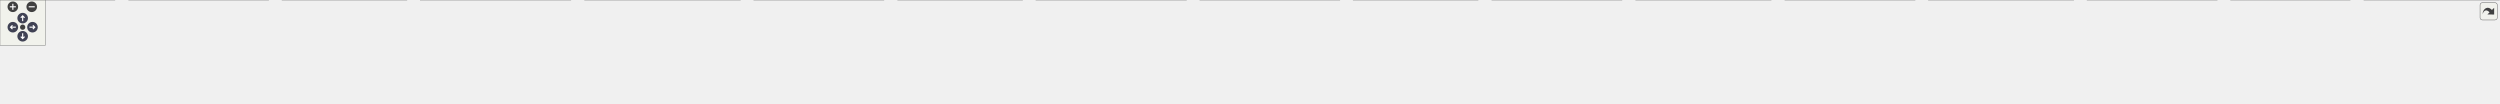
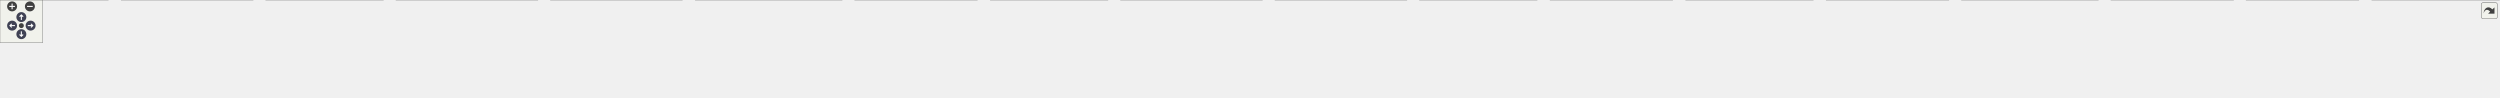
<svg xmlns="http://www.w3.org/2000/svg" xmlns:xlink="http://www.w3.org/1999/xlink" xml:space="preserve" id="main">
  <style>.edge,.node,[data-mouse-over-selected=false]{opacity:.7}.edge.selected,.node.selected,[data-mouse-over-selected=true]{opacity:1}.edge:hover path{stroke:red}.edge:hover polygon{stroke:red;fill:red}</style>
  <defs>
    <g id="zoomPlus">
      <use xlink:href="#rim" fill="#404040">
        <set attributeName="fill" begin="zoomplus.mouseover" end="zoomplus.mouseout" to="#808080" />
      </use>
      <path fill="none" stroke="#fff" stroke-width="1.5" d="M-4 0h8M0-4v8" pointer-events="none" />
    </g>
    <g id="zoomMin">
      <use xlink:href="#rim" fill="#404040">
        <set attributeName="fill" begin="zoomminus.mouseover" end="zoomminus.mouseout" to="#808080" />
      </use>
      <path fill="none" stroke="#fff" stroke-width="1.5" d="M-4 0h8" pointer-events="none" />
    </g>
    <g id="arrowUp" transform="translate(30 24)">
      <use xlink:href="#rim" />
      <path fill="none" stroke="#fff" stroke-width="1.5" d="M0-3v7M-2.5-.5 0-3 2.5-.5" pointer-events="none" />
    </g>
    <g id="arrowRight" transform="rotate(90 3.5 39.5)">
      <use xlink:href="#rim" />
      <path fill="none" stroke="#fff" stroke-width="1.5" d="M0-3v7M-2.5-.5 0-3 2.5-.5" pointer-events="none" />
    </g>
    <g id="arrowDown" transform="matrix(-1 0 0 -1 30 48)">
      <use xlink:href="#rim" />
      <path fill="none" stroke="#fff" stroke-width="1.5" d="M0-3v7M-2.5-.5 0-3 2.5-.5" pointer-events="none" />
    </g>
    <g id="arrowLeft" transform="rotate(-90 26.5 9.5)">
      <use xlink:href="#rim" />
      <path fill="none" stroke="#fff" stroke-width="1.5" d="M0-3v7M-2.5-.5 0-3 2.5-.5" pointer-events="none" />
    </g>
    <circle id="rim" cx="0" cy="0" r="7" />
    <circle id="rim2" cx="0" cy="0" r="3.5" />
    <use xlink:href="#rim2" id="resetDef" fill="#404040">
      <set attributeName="fill" begin="reset.mouseover" end="reset.mouseout" to="#808080" />
    </use>
  </defs>
  <svg id="graph" class="graph">
    <g id="viewport">
      <g id="Node000001" class="node">
        <a id="a_Node000001">
-           <path fill="#999" stroke="#666" d="M1763.5-76h-165v20h165z" />
-           <text x="1681" y="-63.2" font-family="Consolas" font-size="11" text-anchor="middle">UnitTest/CatchHeader.h</text>
+           <path fill="#999" stroke="#666" d="M1861.5-76h-165v20h165z" />
+           <text x="1779" y="-63.2" font-family="Consolas" font-size="11" text-anchor="middle">UnitTest/CatchHeader.h</text>
        </a>
      </g>
      <g id="Node000002" class="node">
        <a xlink:href="../../d7/df9/argument_8cpp.html" id="a_Node000002" target="_top">
          <path fill="#fff" stroke="#666" d="M152-20H0V0h152z" />
          <text x="76" y="-7.2" font-family="Consolas" font-size="11" text-anchor="middle">Toolbox/argument.cpp</text>
        </a>
      </g>
      <g id="edge1_Node000001_Node000002" class="edge">
        <a id="a_edge1_Node000001_Node000002">
-           <path fill="none" stroke="#63b8ff" d="M1587.76-64.7C1349.77-63.4 700.53-56.5 161-20c-2.81.19-5.68.4-8.57.63" />
-           <path fill="#63b8ff" stroke="#63b8ff" d="m1588.08-68.2 10.02 3.45-9.98 3.55z" />
+           <path fill="none" stroke="#63b8ff" d="M1686.34-64.94C1438.61-64.23 740.38-58.67 161-20c-2.81.19-5.68.4-8.57.62" />
+           <path fill="#63b8ff" stroke="#63b8ff" d="m1686.38-68.44 10.01 3.47-10 3.53z" />
        </a>
      </g>
      <g id="Node000003" class="node">
        <a xlink:href="../../d3/d20/_test_coloring_8cpp.html" id="a_Node000003" target="_top">
          <path fill="#fff" stroke="#666" d="M355.5-20h-185V0h185z" />
          <text x="263" y="-7.2" font-family="Consolas" font-size="11" text-anchor="middle">UnitTest/TestColoring.cpp</text>
        </a>
      </g>
      <g id="edge2_Node000001_Node000003" class="edge">
        <a id="a_edge2_Node000001_Node000003">
-           <path fill="none" stroke="#63b8ff" d="M1588.17-63.57C1372.88-59.88 822.88-48.26 364-20c-2.72.17-5.49.35-8.28.54" />
-           <path fill="#63b8ff" stroke="#63b8ff" d="m1588.42-67.08 10.06 3.33-9.94 3.67z" />
+           <path fill="none" stroke="#63b8ff" d="M1686.22-63.88C1460-60.75 862.05-50.08 364-20c-2.72.16-5.49.34-8.28.53" />
+           <path fill="#63b8ff" stroke="#63b8ff" d="m1686.34-67.38 10.05 3.36-9.96 3.64z" />
        </a>
      </g>
      <g id="Node000004" class="node">
        <a xlink:href="../../d1/d50/_test_eigen_8cpp.html" id="a_Node000004" target="_top">
          <path fill="#fff" stroke="#666" d="M538.5-20h-165V0h165z" />
          <text x="456" y="-7.2" font-family="Consolas" font-size="11" text-anchor="middle">UnitTest/TestEigen.cpp</text>
        </a>
      </g>
      <g id="edge3_Node000001_Node000004" class="edge">
        <a id="a_edge3_Node000001_Node000004">
-           <path fill="none" stroke="#63b8ff" d="M1588.25-63.17C1394.59-58.94 933.21-46.74 547-20c-2.69.19-5.43.39-8.19.6" />
-           <path fill="#63b8ff" stroke="#63b8ff" d="m1588.31-66.67 10.07 3.28-9.92 3.72z" />
+           <path fill="none" stroke="#63b8ff" d="M1686.22-63.58C1480.77-60 971.98-48.75 547-20c-2.69.18-5.43.38-8.19.59" />
+           <path fill="#63b8ff" stroke="#63b8ff" d="m1686.3-67.08 10.06 3.33-9.94 3.67z" />
        </a>
      </g>
      <g id="Node000005" class="node">
        <a xlink:href="../../d1/d62/_test_expression_8cpp.html" id="a_Node000005" target="_top">
          <path fill="#fff" stroke="#666" d="M755.5-20h-199V0h199z" />
          <text x="656" y="-7.2" font-family="Consolas" font-size="11" text-anchor="middle">UnitTest/TestExpression.cpp</text>
        </a>
      </g>
      <g id="edge4_Node000001_Node000005" class="edge">
        <a id="a_edge4_Node000001_Node000005">
-           <path fill="none" stroke="#63b8ff" d="M1588.07-61.46C1422.53-54.92 1065.73-39.8 765-20c-3.03.2-6.11.41-9.22.63" />
-           <path fill="#63b8ff" stroke="#63b8ff" d="m1588.08-64.96 10.13 3.1-9.85 3.89z" />
+           <path fill="none" stroke="#63b8ff" d="M1686.24-62.09C1507.62-56.23 1103.53-41.67 764-20c-2.72.17-5.48.36-8.27.55" />
+           <path fill="#63b8ff" stroke="#63b8ff" d="m1686.27-65.6 10.11 3.17-9.88 3.83z" />
        </a>
      </g>
      <g id="Node000006" class="node">
-         <a xlink:href="../../de/de6/_test_integration_8cpp.html" id="a_Node000006" target="_top">
-           <path fill="#fff" stroke="#666" d="M980-20H774V0h206z" />
-           <text x="877" y="-7.2" font-family="Consolas" font-size="11" text-anchor="middle">UnitTest/TestIntegration.cpp</text>
+         <a xlink:href="../../d7/db9/_test_homotopy_8cpp.html" id="a_Node000006" target="_top">
+           <path fill="#fff" stroke="#666" d="M958.5-20h-185V0h185z" />
+           <text x="866" y="-7.2" font-family="Consolas" font-size="11" text-anchor="middle">UnitTest/TestHomotopy.cpp</text>
        </a>
      </g>
      <g id="edge5_Node000001_Node000006" class="edge">
        <a id="a_edge5_Node000001_Node000006">
-           <path fill="none" stroke="#63b8ff" d="M1588.28-59.42C1455.48-51.33 1203.45-35.59 989-20c-2.92.21-5.88.43-8.87.65" />
-           <path fill="#63b8ff" stroke="#63b8ff" d="m1588.22-62.92 10.2 2.88-9.77 4.1z" />
+           <path fill="none" stroke="#63b8ff" d="M1686.2-60.84C1535.46-53.85 1228.03-38.68 968-20c-3.1.22-6.26.46-9.44.7" />
+           <path fill="#63b8ff" stroke="#63b8ff" d="m1686.19-64.34 10.15 3.04-9.83 3.95z" />
        </a>
      </g>
      <g id="Node000007" class="node">
-         <a xlink:href="../../de/da5/_test_matrix_8cpp.html" id="a_Node000007" target="_top">
-           <path fill="#fff" stroke="#666" d="M1170-20H998V0h172z" />
-           <text x="1084" y="-7.2" font-family="Consolas" font-size="11" text-anchor="middle">UnitTest/TestMatrix.cpp</text>
+         <a xlink:href="../../de/de6/_test_integration_8cpp.html" id="a_Node000007" target="_top">
+           <path fill="#fff" stroke="#666" d="M1183-20H977V0h206z" />
+           <text x="1080" y="-7.2" font-family="Consolas" font-size="11" text-anchor="middle">UnitTest/TestIntegration.cpp</text>
        </a>
      </g>
      <g id="edge6_Node000001_Node000007" class="edge">
        <a id="a_edge6_Node000001_Node000007">
-           <path fill="none" stroke="#63b8ff" d="M1588.23-56.83C1487.47-47.91 1321.79-33.16 1179-20q-4.335.405-8.79.81" />
-           <path fill="#63b8ff" stroke="#63b8ff" d="m1588.11-60.33 10.27 2.61-9.66 4.36z" />
+           <path fill="none" stroke="#63b8ff" d="M1686.13-57.99C1570.4-49.22 1366.58-33.71 1192-20c-2.92.23-5.88.46-8.86.7" />
+           <path fill="#63b8ff" stroke="#63b8ff" d="m1686.13-61.5 10.23 2.74-9.7 4.24z" />
        </a>
      </g>
      <g id="Node000008" class="node">
-         <a xlink:href="../../d8/d95/_test_n_u_r_b_s_8cpp.html" id="a_Node000008" target="_top">
-           <path fill="#fff" stroke="#666" d="M1353.5-20h-165V0h165z" />
-           <text x="1271" y="-7.2" font-family="Consolas" font-size="11" text-anchor="middle">UnitTest/TestNURBS.cpp</text>
+         <a xlink:href="../../de/da5/_test_matrix_8cpp.html" id="a_Node000008" target="_top">
+           <path fill="#fff" stroke="#666" d="M1373-20h-172V0h172z" />
+           <text x="1287" y="-7.2" font-family="Consolas" font-size="11" text-anchor="middle">UnitTest/TestMatrix.cpp</text>
        </a>
      </g>
      <g id="edge7_Node000001_Node000008" class="edge">
        <a id="a_edge7_Node000001_Node000008">
-           <path fill="none" stroke="#63b8ff" d="M1602.36-54.64c-76.12 10.02-190.36 25.07-262.85 34.62" />
-           <path fill="#63b8ff" stroke="#63b8ff" d="m1602-58.13 10.38 2.17-9.46 4.77z" />
+           <path fill="none" stroke="#63b8ff" d="M1686.86-54.89c-91.3 10.02-229.84 25.23-317.55 34.86" />
+           <path fill="#63b8ff" stroke="#63b8ff" d="m1686.61-58.38 10.32 2.39-9.56 4.57z" />
        </a>
      </g>
      <g id="Node000009" class="node">
-         <a xlink:href="../../d5/d73/_test_quaternion_8cpp.html" id="a_Node000009" target="_top">
-           <path fill="#fff" stroke="#666" d="M1570.5-20h-199V0h199z" />
-           <text x="1471" y="-7.2" font-family="Consolas" font-size="11" text-anchor="middle">UnitTest/TestQuaternion.cpp</text>
+         <a xlink:href="../../d8/d95/_test_n_u_r_b_s_8cpp.html" id="a_Node000009" target="_top">
+           <path fill="#fff" stroke="#666" d="M1556.5-20h-165V0h165z" />
+           <text x="1474" y="-7.2" font-family="Consolas" font-size="11" text-anchor="middle">UnitTest/TestNURBS.cpp</text>
        </a>
      </g>
      <g id="edge8_Node000001_Node000009" class="edge">
        <a id="a_edge8_Node000001_Node000009">
-           <path fill="none" stroke="#63b8ff" d="M1635.87-53.39c-38.8 9.97-93.98 24.16-129.61 33.32" />
-           <path fill="#63b8ff" stroke="#63b8ff" d="m1635.29-56.86 10.56.9-8.81 5.88z" />
+           <path fill="none" stroke="#63b8ff" d="M1718.06-54.21c-56.61 10.02-139.94 24.78-193.1 34.19" />
+           <path fill="#63b8ff" stroke="#63b8ff" d="m1717.49-57.66 10.46 1.7-9.24 5.19z" />
        </a>
      </g>
      <g id="Node000010" class="node">
-         <a xlink:href="../../dc/d7e/_test_sampling_8cpp.html" id="a_Node000010" target="_top">
-           <path fill="#fff" stroke="#666" d="M1773.5-20h-185V0h185z" />
-           <text x="1681" y="-7.2" font-family="Consolas" font-size="11" text-anchor="middle">UnitTest/TestSampling.cpp</text>
+         <a xlink:href="../../d5/d73/_test_quaternion_8cpp.html" id="a_Node000010" target="_top">
+           <path fill="#fff" stroke="#666" d="M1773.5-20h-199V0h199z" />
+           <text x="1674" y="-7.2" font-family="Consolas" font-size="11" text-anchor="middle">UnitTest/TestQuaternion.cpp</text>
        </a>
      </g>
      <g id="edge9_Node000001_Node000010" class="edge">
        <a id="a_edge9_Node000001_Node000010">
-           <path fill="none" stroke="#63b8ff" d="M1681-45.58v25.28" />
-           <path fill="#63b8ff" stroke="#63b8ff" d="m1677.5-45.59 3.5-10 3.5 10z" />
+           <path fill="none" stroke="#63b8ff" d="M1752.12-51.17c-19.05 9.79-44.04 22.64-60.57 31.14" />
+           <path fill="#63b8ff" stroke="#63b8ff" d="m1750.69-54.38 10.5-1.46-7.29 7.69z" />
        </a>
      </g>
      <g id="Node000011" class="node">
-         <a xlink:href="../../d6/d05/_test_shape_8cpp.html" id="a_Node000011" target="_top">
-           <path fill="#fff" stroke="#666" d="M1956.5-20h-165V0h165z" />
-           <text x="1874" y="-7.2" font-family="Consolas" font-size="11" text-anchor="middle">UnitTest/TestShape.cpp</text>
+         <a xlink:href="../../dc/d7e/_test_sampling_8cpp.html" id="a_Node000011" target="_top">
+           <path fill="#fff" stroke="#666" d="M1976.5-20h-185V0h185z" />
+           <text x="1884" y="-7.2" font-family="Consolas" font-size="11" text-anchor="middle">UnitTest/TestSampling.cpp</text>
        </a>
      </g>
      <g id="edge10_Node000001_Node000011" class="edge">
        <a id="a_edge10_Node000001_Node000011">
-           <path fill="none" stroke="#63b8ff" d="M1722.94-53.27c35.63 9.97 86.05 24.08 118.65 33.2" />
-           <path fill="#63b8ff" stroke="#63b8ff" d="m1721.99-49.9-8.69-6.06 10.58-.68z" />
+           <path fill="none" stroke="#63b8ff" d="M1805.88-51.17c19.05 9.79 44.04 22.64 60.57 31.14" />
+           <path fill="#63b8ff" stroke="#63b8ff" d="m1804.1-48.15-7.29-7.69 10.5 1.46z" />
        </a>
      </g>
      <g id="Node000012" class="node">
-         <a xlink:href="../../d1/d9f/_test_solver_8cpp.html" id="a_Node000012" target="_top">
-           <path fill="#fff" stroke="#666" d="M2147-20h-172V0h172z" />
-           <text x="2061" y="-7.2" font-family="Consolas" font-size="11" text-anchor="middle">UnitTest/TestSolver.cpp</text>
+         <a xlink:href="../../d6/d05/_test_shape_8cpp.html" id="a_Node000012" target="_top">
+           <path fill="#fff" stroke="#666" d="M2159.5-20h-165V0h165z" />
+           <text x="2077" y="-7.2" font-family="Consolas" font-size="11" text-anchor="middle">UnitTest/TestShape.cpp</text>
        </a>
      </g>
      <g id="edge11_Node000001_Node000012" class="edge">
        <a id="a_edge11_Node000001_Node000012">
-           <path fill="none" stroke="#63b8ff" d="M1754.75-54.52c70.55 10.03 175.84 24.99 242.76 34.5" />
-           <path fill="#63b8ff" stroke="#63b8ff" d="m1754.01-51.09-9.41-4.87 10.4-2.06z" />
+           <path fill="none" stroke="#63b8ff" d="M1838.87-54.15c55.22 10 136.24 24.69 188.09 34.08" />
+           <path fill="#63b8ff" stroke="#63b8ff" d="m1838.09-50.73-9.21-5.23 10.46-1.66z" />
        </a>
      </g>
      <g id="Node000013" class="node">
-         <a xlink:href="../../d1/d00/_test_sorting_8cpp.html" id="a_Node000013" target="_top">
-           <path fill="#fff" stroke="#666" d="M2344.5-20h-179V0h179z" />
-           <text x="2255" y="-7.2" font-family="Consolas" font-size="11" text-anchor="middle">UnitTest/TestSorting.cpp</text>
+         <a xlink:href="../../d1/d9f/_test_solver_8cpp.html" id="a_Node000013" target="_top">
+           <path fill="#fff" stroke="#666" d="M2350-20h-172V0h172z" />
+           <text x="2264" y="-7.2" font-family="Consolas" font-size="11" text-anchor="middle">UnitTest/TestSolver.cpp</text>
        </a>
      </g>
      <g id="edge12_Node000001_Node000013" class="edge">
        <a id="a_edge12_Node000001_Node000013">
-           <path fill="none" stroke="#63b8ff" d="M1773.78-56.27c107.98 10.16 285.09 26.82 391.68 36.85" />
-           <path fill="#63b8ff" stroke="#63b8ff" d="m1773.17-52.81-9.62-4.42 10.28-2.55z" />
+           <path fill="none" stroke="#63b8ff" d="M1870.1-54.86c90 10.02 226.39 25.21 312.77 34.83" />
+           <path fill="#63b8ff" stroke="#63b8ff" d="m1869.46-51.41-9.55-4.58 10.32-2.37z" />
        </a>
      </g>
      <g id="Node000014" class="node">
-         <a xlink:href="../../d8/d70/_test_string_8cpp.html" id="a_Node000014" target="_top">
-           <path fill="#fff" stroke="#666" d="M2535-20h-172V0h172z" />
-           <text x="2449" y="-7.2" font-family="Consolas" font-size="11" text-anchor="middle">UnitTest/TestString.cpp</text>
+         <a xlink:href="../../d1/d00/_test_sorting_8cpp.html" id="a_Node000014" target="_top">
+           <path fill="#fff" stroke="#666" d="M2547.5-20h-179V0h179z" />
+           <text x="2458" y="-7.2" font-family="Consolas" font-size="11" text-anchor="middle">UnitTest/TestSorting.cpp</text>
        </a>
      </g>
      <g id="edge13_Node000001_Node000014" class="edge">
        <a id="a_edge13_Node000001_Node000014">
-           <path fill="none" stroke="#63b8ff" d="M1773.98-59.6c129.9 7.73 373.05 22.88 580.02 39.6 2.89.23 5.83.48 8.8.73" />
-           <path fill="#63b8ff" stroke="#63b8ff" d="m1773.45-56.12-9.77-4.09 10.19-2.9z" />
+           <path fill="none" stroke="#63b8ff" d="M1871.76-58.18c114.54 8.5 315.3 23.7 487.24 38.18 3.1.26 6.25.53 9.43.8" />
+           <path fill="#63b8ff" stroke="#63b8ff" d="m1871.34-54.7-9.71-4.23 10.23-2.76z" />
        </a>
      </g>
      <g id="Node000015" class="node">
-         <a xlink:href="../../d4/dcb/_test_surface_n_m_8cpp.html" id="a_Node000015" target="_top">
-           <path fill="#fff" stroke="#666" d="M2745-20h-192V0h192z" />
-           <text x="2649" y="-7.2" font-family="Consolas" font-size="11" text-anchor="middle">UnitTest/TestSurfaceNM.cpp</text>
+         <a xlink:href="../../d8/d70/_test_string_8cpp.html" id="a_Node000015" target="_top">
+           <path fill="#fff" stroke="#666" d="M2738-20h-172V0h172z" />
+           <text x="2652" y="-7.2" font-family="Consolas" font-size="11" text-anchor="middle">UnitTest/TestString.cpp</text>
        </a>
      </g>
      <g id="edge14_Node000001_Node000015" class="edge">
        <a id="a_edge14_Node000001_Node000015">
-           <path fill="none" stroke="#63b8ff" d="M1773.93-61.17C1932.14-54.43 2263.9-39.3 2544-20c2.92.2 5.89.41 8.88.63" />
-           <path fill="#63b8ff" stroke="#63b8ff" d="m1773.6-57.68-9.84-3.93 10.14-3.07z" />
+           <path fill="none" stroke="#63b8ff" d="M1871.94-60.73C2017.92-53.77 2309.82-38.85 2557-20c2.89.22 5.83.45 8.8.69" />
+           <path fill="#63b8ff" stroke="#63b8ff" d="m1871.51-57.24-9.83-3.98 10.16-3.02z" />
        </a>
      </g>
      <g id="Node000016" class="node">
-         <a xlink:href="../../dc/d83/_test_tensor_8cpp.html" id="a_Node000016" target="_top">
-           <path fill="#fff" stroke="#666" d="M2935-20h-172V0h172z" />
-           <text x="2849" y="-7.2" font-family="Consolas" font-size="11" text-anchor="middle">UnitTest/TestTensor.cpp</text>
+         <a xlink:href="../../d4/dcb/_test_surface_n_m_8cpp.html" id="a_Node000016" target="_top">
+           <path fill="#fff" stroke="#666" d="M2948-20h-192V0h192z" />
+           <text x="2852" y="-7.2" font-family="Consolas" font-size="11" text-anchor="middle">UnitTest/TestSurfaceNM.cpp</text>
        </a>
      </g>
      <g id="edge15_Node000001_Node000016" class="edge">
        <a id="a_edge15_Node000001_Node000016">
-           <path fill="none" stroke="#63b8ff" d="M1773.55-62.76C1959.49-57.89 2391.66-44.74 2754-20c2.89.2 5.83.41 8.8.63" />
-           <path fill="#63b8ff" stroke="#63b8ff" d="m1773.44-59.26-9.9-3.76 10.08-3.24z" />
+           <path fill="none" stroke="#63b8ff" d="M1871.66-61.9C2044.08-55.86 2425.84-41.22 2747-20c2.92.19 5.89.4 8.88.61" />
+           <path fill="#63b8ff" stroke="#63b8ff" d="m1871.48-58.4-9.87-3.85 10.12-3.15z" />
        </a>
      </g>
      <g id="Node000017" class="node">
-         <a xlink:href="../../db/d04/_test_tree_8cpp.html" id="a_Node000017" target="_top">
-           <path fill="#fff" stroke="#666" d="M3111-20h-158V0h158z" />
-           <text x="3032" y="-7.2" font-family="Consolas" font-size="11" text-anchor="middle">UnitTest/TestTree.cpp</text>
+         <a xlink:href="../../dc/d83/_test_tensor_8cpp.html" id="a_Node000017" target="_top">
+           <path fill="#fff" stroke="#666" d="M3138-20h-172V0h172z" />
+           <text x="3052" y="-7.2" font-family="Consolas" font-size="11" text-anchor="middle">UnitTest/TestTensor.cpp</text>
        </a>
      </g>
      <g id="edge16_Node000001_Node000017" class="edge">
        <a id="a_edge16_Node000001_Node000017">
-           <path fill="none" stroke="#63b8ff" d="M1773.87-63.8C1983.02-60.63 2506.81-50.11 2944-20c2.91.2 5.87.42 8.87.66" />
-           <path fill="#63b8ff" stroke="#63b8ff" d="m1773.8-60.3-9.95-3.65 10.05-3.35z" />
+           <path fill="none" stroke="#63b8ff" d="M1871.68-63.23C2070.62-59.05 2553.3-46.81 2957-20c2.89.19 5.83.4 8.8.62" />
+           <path fill="#63b8ff" stroke="#63b8ff" d="m1871.49-59.74-9.93-3.7 10.07-3.29z" />
        </a>
      </g>
      <g id="Node000018" class="node">
-         <a xlink:href="../../de/d5e/_test_utility_8cpp.html" id="a_Node000018" target="_top">
-           <path fill="#fff" stroke="#666" d="M3308.5-20h-179V0h179z" />
-           <text x="3219" y="-7.2" font-family="Consolas" font-size="11" text-anchor="middle">UnitTest/TestUtility.cpp</text>
+         <a xlink:href="../../db/d04/_test_tree_8cpp.html" id="a_Node000018" target="_top">
+           <path fill="#fff" stroke="#666" d="M3314-20h-158V0h158z" />
+           <text x="3235" y="-7.2" font-family="Consolas" font-size="11" text-anchor="middle">UnitTest/TestTree.cpp</text>
        </a>
      </g>
      <g id="edge17_Node000001_Node000018" class="edge">
        <a id="a_edge17_Node000001_Node000018">
-           <path fill="none" stroke="#63b8ff" d="M1774.1-64c229.11 2.87 838.51 13.03 1345.9 44 3.1.19 6.25.4 9.44.62" />
-           <path fill="#63b8ff" stroke="#63b8ff" d="m1773.77-60.51-9.96-3.62 10.04-3.38z" />
+           <path fill="none" stroke="#63b8ff" d="M1871.86-64.15C2092.97-61.66 2667.98-52.34 3147-20c2.91.2 5.88.41 8.87.65" />
+           <path fill="#63b8ff" stroke="#63b8ff" d="m1871.56-60.66-9.96-3.61 10.04-3.39z" />
+         </a>
+       </g>
+       <g id="Node000019" class="node">
+         <a xlink:href="../../de/d5e/_test_utility_8cpp.html" id="a_Node000019" target="_top">
+           <path fill="#fff" stroke="#666" d="M3511.5-20h-179V0h179z" />
+           <text x="3422" y="-7.2" font-family="Consolas" font-size="11" text-anchor="middle">UnitTest/TestUtility.cpp</text>
+         </a>
+       </g>
+       <g id="edge18_Node000001_Node000019" class="edge">
+         <a id="a_edge18_Node000001_Node000019">
+           <path fill="none" stroke="#63b8ff" d="M1871.59-64.29C2111.53-62.01 2773.1-52.98 3323-20c3.1.19 6.26.39 9.44.61" />
+           <path fill="#63b8ff" stroke="#63b8ff" d="m1871.48-60.79-9.97-3.59 10.04-3.41z" />
        </a>
      </g>
    </g>
  </svg>
  <g id="navigator" fill="#404254">
    <path fill="#f2f5e9" fill-opacity=".5" stroke="#606060" stroke-width=".5" d="M0 0h60v60H0z" />
    <use xlink:href="#zoomPlus" id="zoomplus" x="17" y="9" />
    <use xlink:href="#zoomMin" id="zoomminus" x="42" y="9" />
    <use xlink:href="#resetDef" id="reset" x="30" y="36" />
    <use xlink:href="#arrowUp" id="arrowup" x="0" y="0" />
    <use xlink:href="#arrowRight" id="arrowright" x="0" y="0" />
    <use xlink:href="#arrowDown" id="arrowdown" x="0" y="0" />
    <use xlink:href="#arrowLeft" id="arrowleft" x="0" y="0" />
  </g>
  <svg height="30" preserveAspectRatio="xMaxYMin meet" viewBox="0 0 15 15">
    <a xlink:href="_catch_header_8h__dep__incl_org.svg" id="arrow_out" target="_base" transform="scale(.3)">
      <rect id="button" width="38" height="38" x="6" y="6" fill="#f2f5e9" fill-opacity=".5" stroke="#606060" stroke-width="1" rx="5" ry="5" />
      <path id="arrow" d="M11.5 31.437c.44-11.34 10.543-20.114 20.659-9.458l4.91-4.733.02 14.754-14.929-.022 4.838-4.838c-8.47-8.876-13.706-1.91-15.498 4.297" style="fill:#404040" />
    </a>
  </svg>
</svg>
